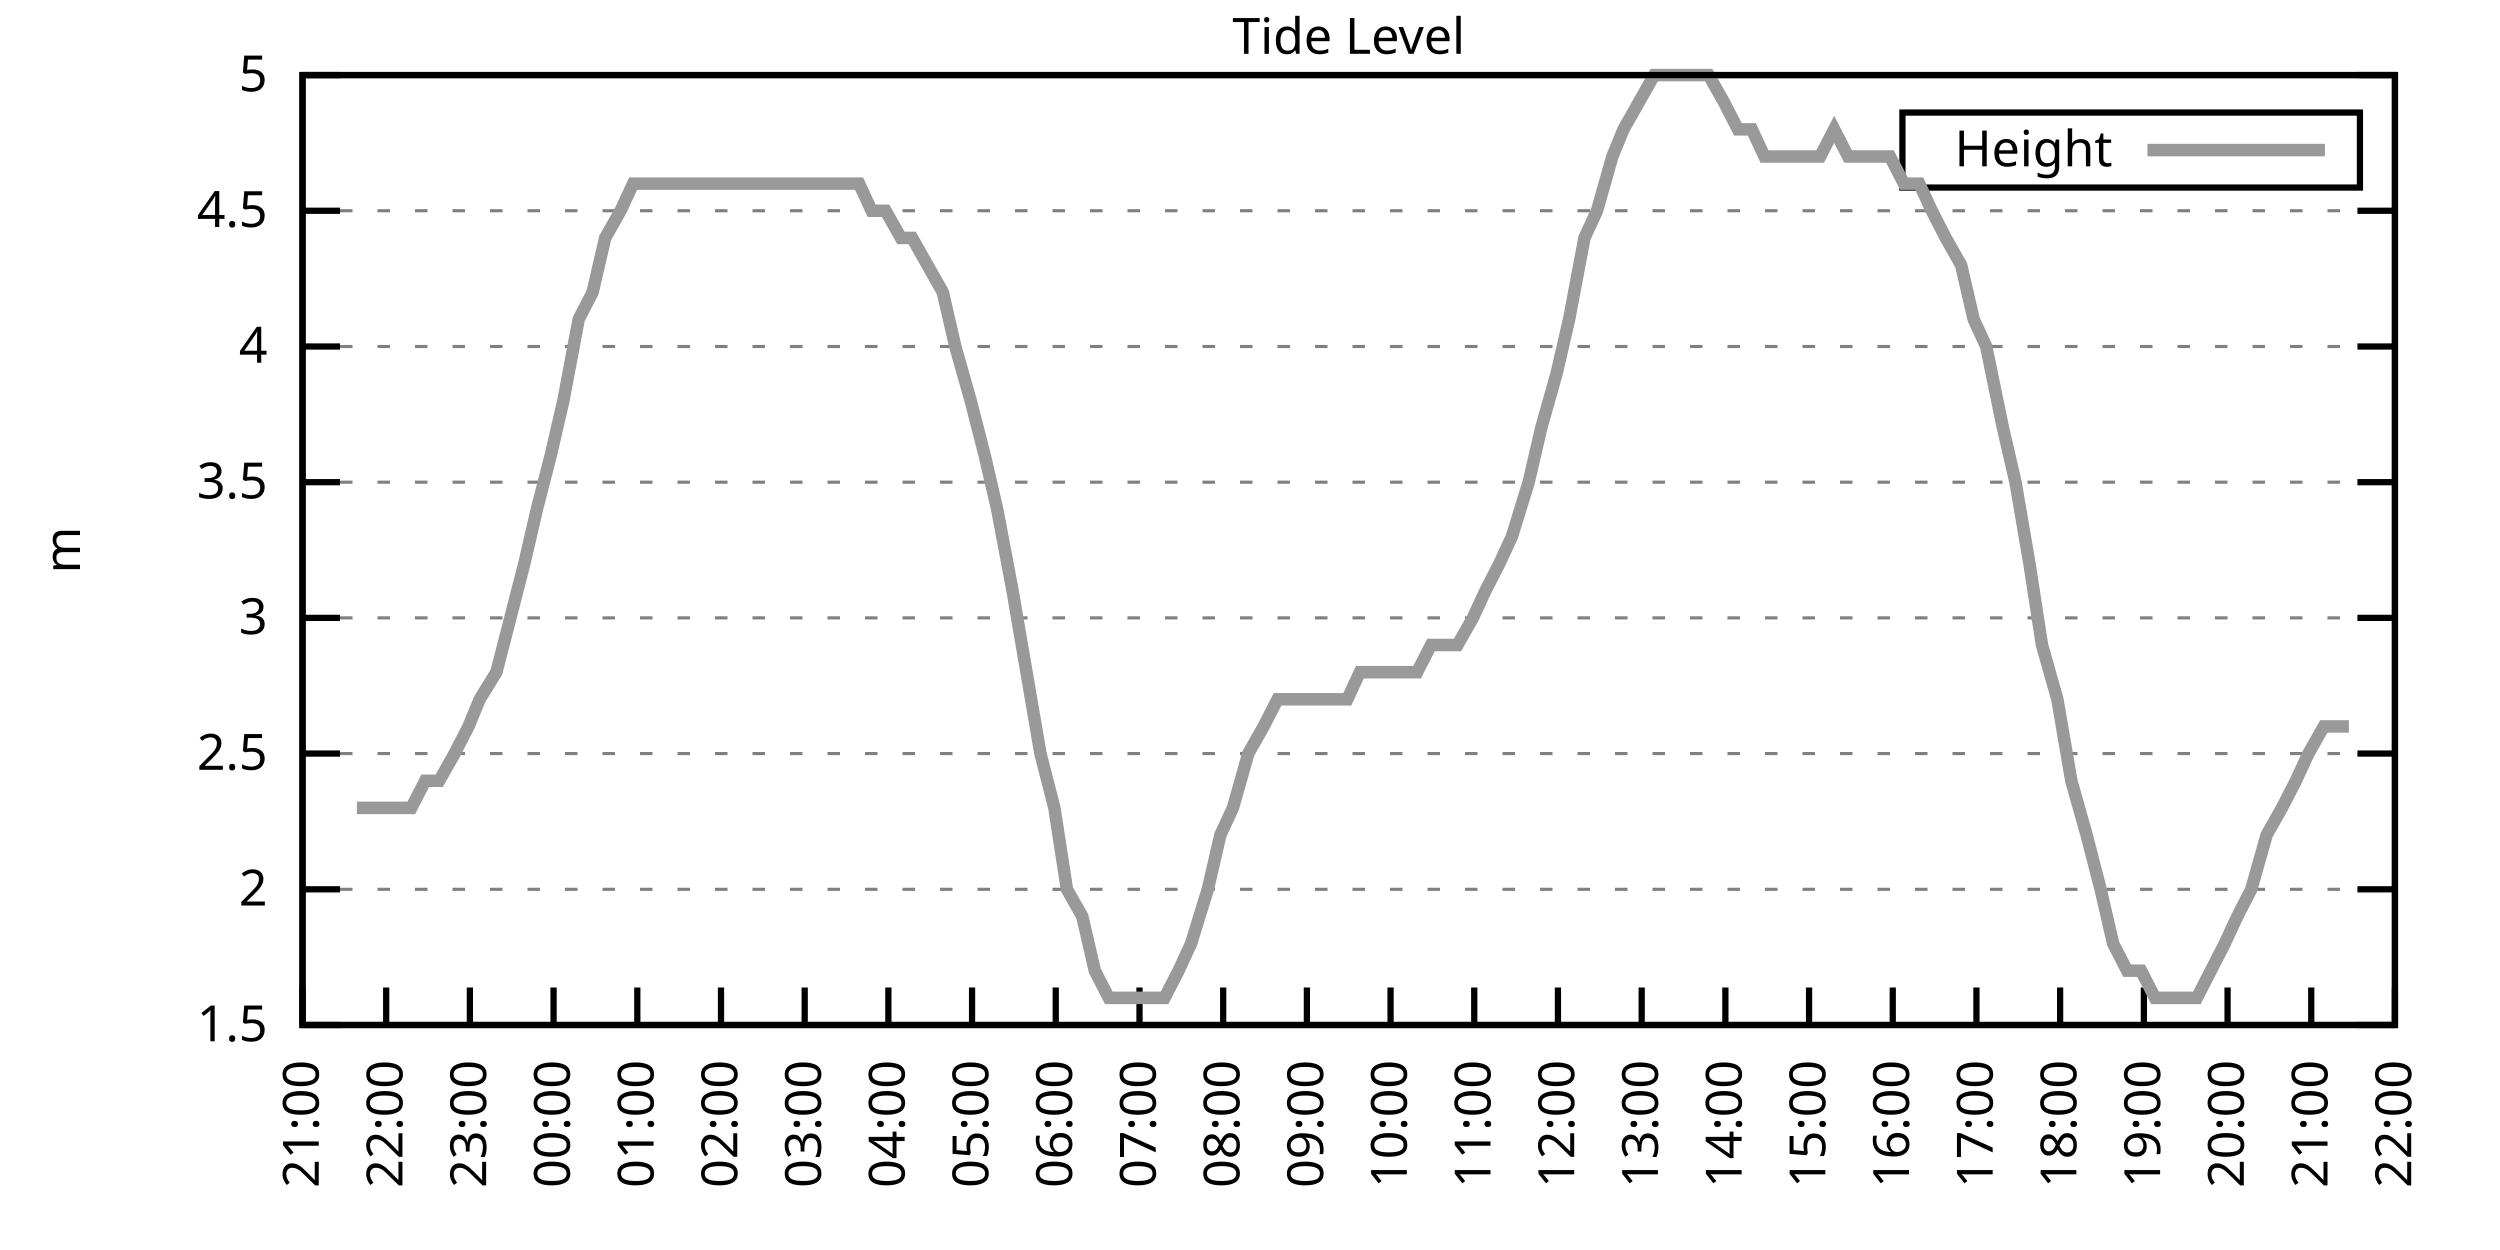
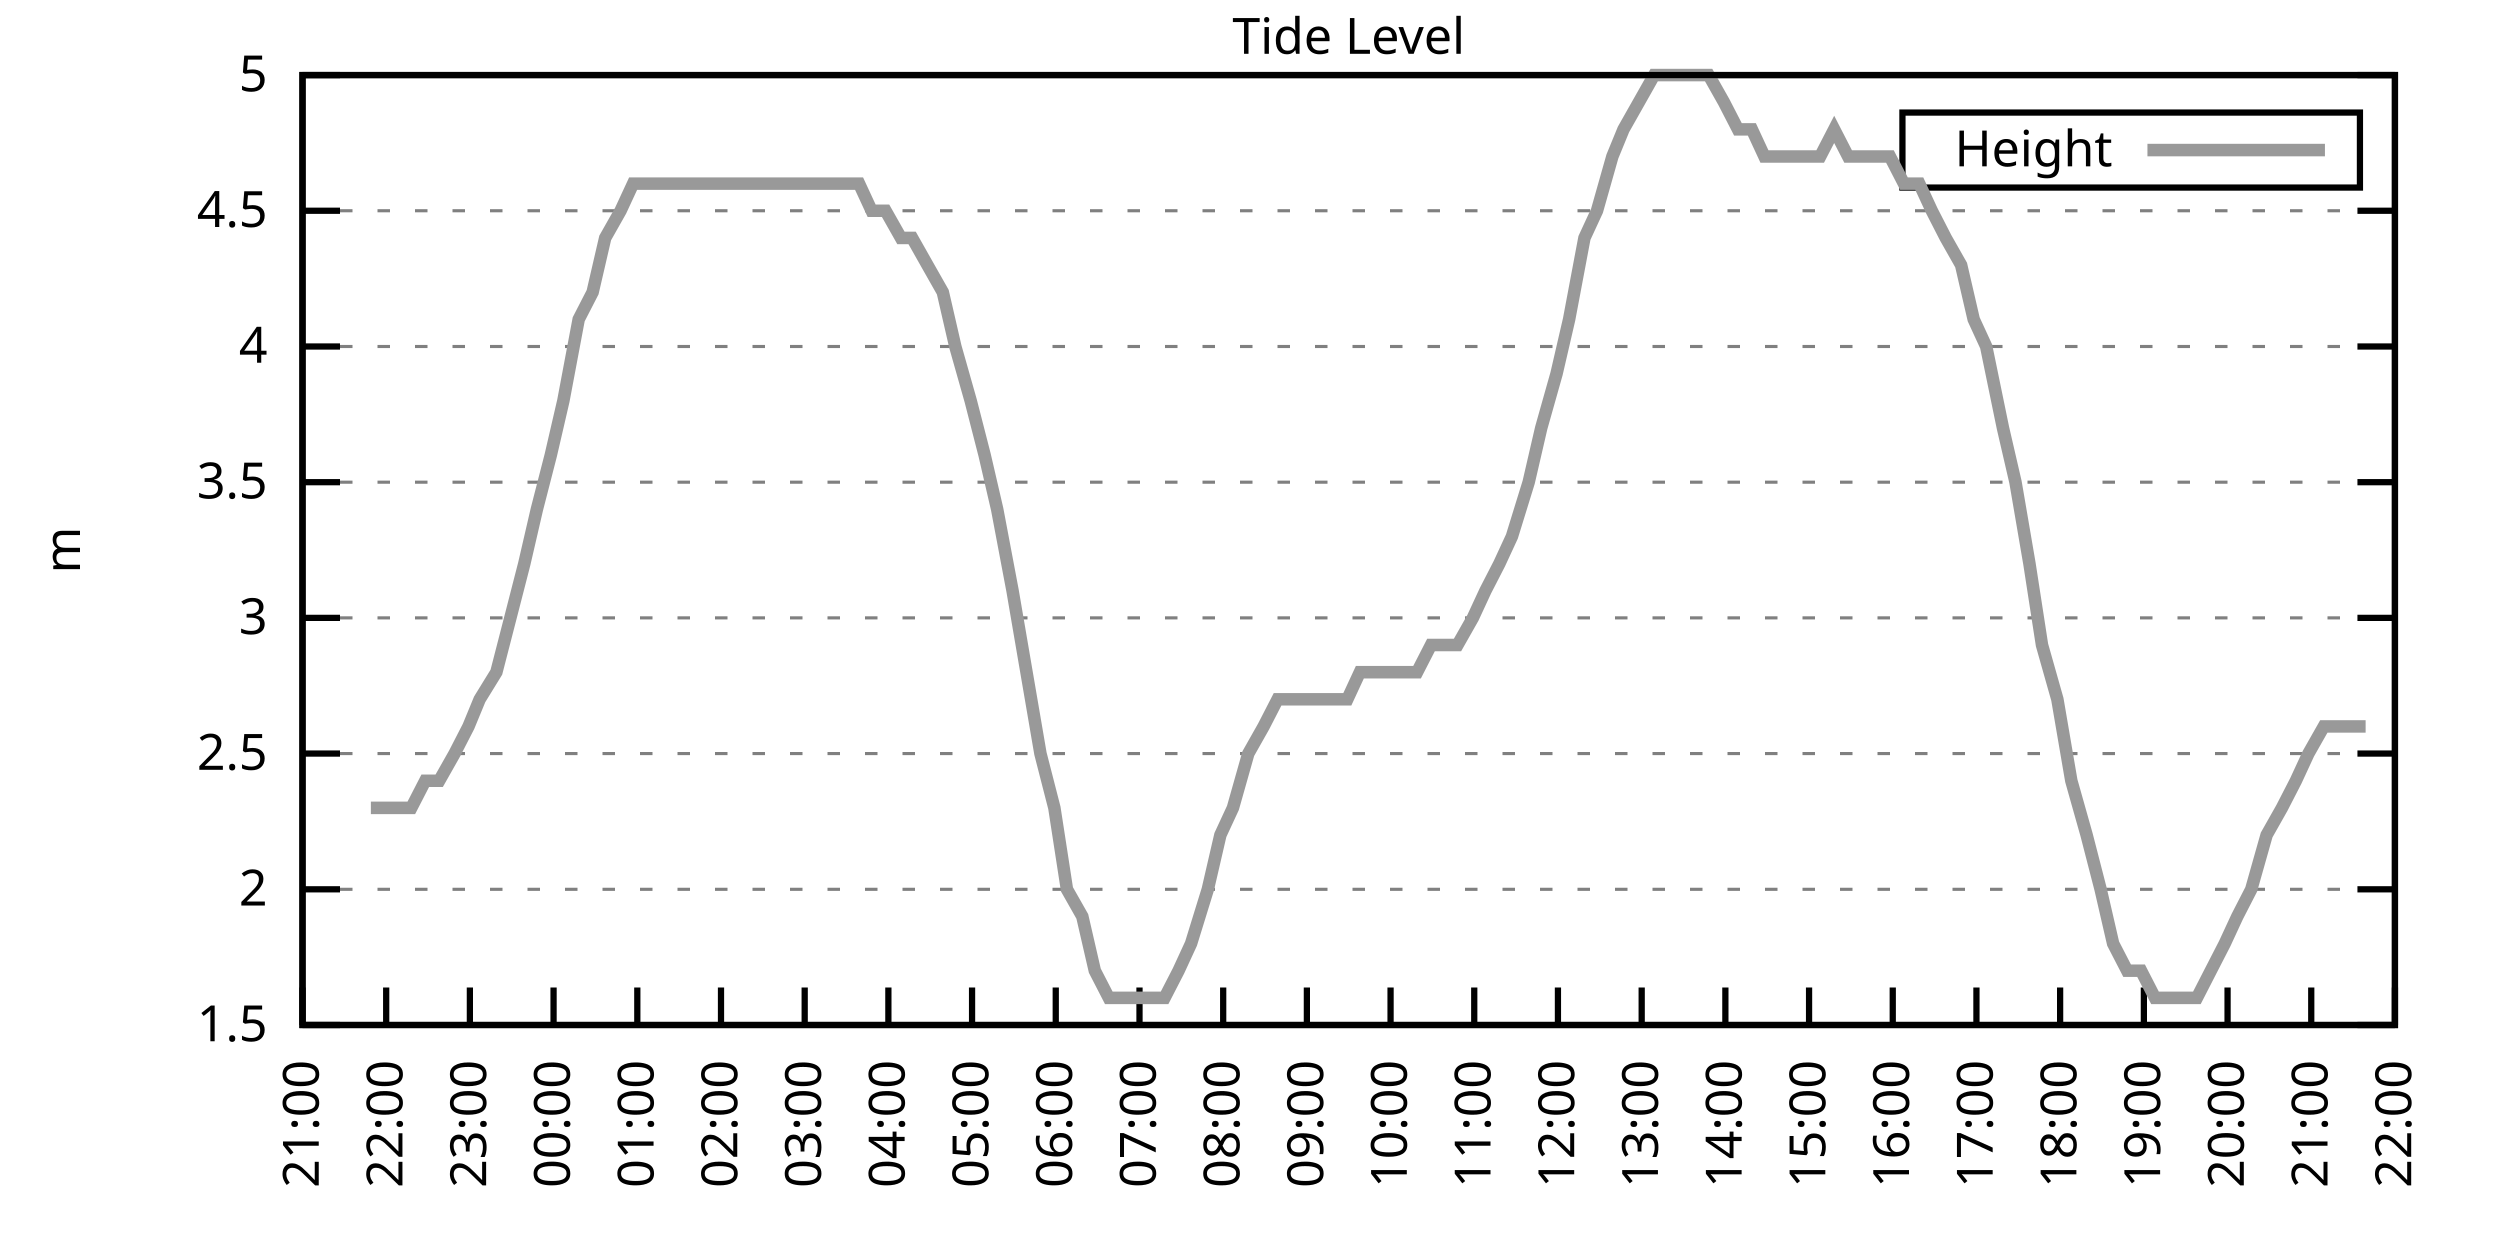
<svg xmlns="http://www.w3.org/2000/svg" xmlns:xlink="http://www.w3.org/1999/xlink" width="400" height="200" viewBox="0 0 400 200">
  <g id="gnuplot_canvas">
    <rect x="0" y="0" width="400" height="200" fill="none" />
    <defs>
      <circle id="gpDot" r="0.5" stroke-width="0.5" stroke="currentColor" />
      <path id="gpPt0" stroke-width="0.333" stroke="currentColor" d="M-1,0 h2 M0,-1 v2" />
      <path id="gpPt1" stroke-width="0.333" stroke="currentColor" d="M-1,-1 L1,1 M1,-1 L-1,1" />
      <path id="gpPt2" stroke-width="0.333" stroke="currentColor" d="M-1,0 L1,0 M0,-1 L0,1 M-1,-1 L1,1 M-1,1 L1,-1" />
      <rect id="gpPt3" stroke-width="0.333" stroke="currentColor" x="-1" y="-1" width="2" height="2" />
      <rect id="gpPt4" stroke-width="0.333" stroke="currentColor" fill="currentColor" x="-1" y="-1" width="2" height="2" />
      <circle id="gpPt5" stroke-width="0.333" stroke="currentColor" cx="0" cy="0" r="1" />
      <use xlink:href="#gpPt5" id="gpPt6" fill="currentColor" stroke="none" />
      <path id="gpPt7" stroke-width="0.333" stroke="currentColor" d="M0,-1.33 L-1.33,0.67 L1.33,0.67 z" />
      <use xlink:href="#gpPt7" id="gpPt8" fill="currentColor" stroke="none" />
      <use xlink:href="#gpPt7" id="gpPt9" stroke="currentColor" transform="rotate(180)" />
      <use xlink:href="#gpPt9" id="gpPt10" fill="currentColor" stroke="none" />
      <use xlink:href="#gpPt3" id="gpPt11" stroke="currentColor" transform="rotate(45)" />
      <use xlink:href="#gpPt11" id="gpPt12" fill="currentColor" stroke="none" />
      <path id="gpPt13" stroke-width="0.333" stroke="currentColor" d="M0,1.330 L1.265,0.411 L0.782,-1.067 L-0.782,-1.076 L-1.265,0.411 z" />
      <use xlink:href="#gpPt13" id="gpPt14" fill="currentColor" stroke="none" />
      <filter id="textbox" filterUnits="objectBoundingBox" x="0" y="0" height="1" width="1">
        <feFlood flood-color="white" flood-opacity="1" result="bgnd" />
        <feComposite in="SourceGraphic" in2="bgnd" operator="atop" />
      </filter>
      <filter id="greybox" filterUnits="objectBoundingBox" x="0" y="0" height="1" width="1">
        <feFlood flood-color="lightgrey" flood-opacity="1" result="grey" />
        <feComposite in="SourceGraphic" in2="grey" operator="atop" />
      </filter>
    </defs>
    <g fill="none" color="white" stroke="currentColor" stroke-width="1.00" stroke-linecap="butt" stroke-linejoin="miter">
</g>
    <g fill="none" color="black" stroke="currentColor" stroke-width="1.00" stroke-linecap="butt" stroke-linejoin="miter">
      <g stroke="none" shape-rendering="crispEdges">
        <polygon fill="rgb(255, 255, 255)" points="48.40,164.00 383.18,164.00 383.18,12.02 48.40,12.02 " />
      </g>
    </g>
    <g fill="none" color="black" stroke="currentColor" stroke-width="1.00" stroke-linecap="butt" stroke-linejoin="miter">
</g>
    <g fill="none" color="black" stroke="black" stroke-width="0.50" stroke-linecap="butt" stroke-linejoin="miter">
</g>
    <g fill="none" color="gray" stroke="currentColor" stroke-width="0.50" stroke-linecap="butt" stroke-linejoin="miter">
      <path stroke="gray" stroke-dasharray="2,4" class="gridline" d="M48.40,164.00 L383.19,164.00  " />
    </g>
    <g fill="none" color="gray" stroke="gray" stroke-width="1.00" stroke-linecap="butt" stroke-linejoin="miter">
</g>
    <g fill="none" color="black" stroke="currentColor" stroke-width="1.00" stroke-linecap="butt" stroke-linejoin="miter">
      <path stroke="black" d="M48.40,164.00 L54.40,164.00 M383.19,164.00 L377.19,164.00  " />
      <g transform="translate(42.80,166.60)" stroke="none" fill="black" font-family="Sans" font-size="8.00" text-anchor="end">
        <text>
          <tspan font-family="Sans"> 1.5</tspan>
        </text>
      </g>
    </g>
    <g fill="none" color="black" stroke="currentColor" stroke-width="1.00" stroke-linecap="butt" stroke-linejoin="miter">
</g>
    <g fill="none" color="black" stroke="black" stroke-width="0.50" stroke-linecap="butt" stroke-linejoin="miter">
</g>
    <g fill="none" color="gray" stroke="currentColor" stroke-width="0.50" stroke-linecap="butt" stroke-linejoin="miter">
      <path stroke="gray" stroke-dasharray="2,4" class="gridline" d="M48.40,142.29 L383.19,142.29  " />
    </g>
    <g fill="none" color="gray" stroke="gray" stroke-width="1.00" stroke-linecap="butt" stroke-linejoin="miter">
</g>
    <g fill="none" color="black" stroke="currentColor" stroke-width="1.00" stroke-linecap="butt" stroke-linejoin="miter">
      <path stroke="black" d="M48.40,142.29 L54.40,142.29 M383.19,142.29 L377.19,142.29  " />
      <g transform="translate(42.80,144.89)" stroke="none" fill="black" font-family="Sans" font-size="8.00" text-anchor="end">
        <text>
          <tspan font-family="Sans"> 2</tspan>
        </text>
      </g>
    </g>
    <g fill="none" color="black" stroke="currentColor" stroke-width="1.00" stroke-linecap="butt" stroke-linejoin="miter">
</g>
    <g fill="none" color="black" stroke="black" stroke-width="0.50" stroke-linecap="butt" stroke-linejoin="miter">
</g>
    <g fill="none" color="gray" stroke="currentColor" stroke-width="0.50" stroke-linecap="butt" stroke-linejoin="miter">
      <path stroke="gray" stroke-dasharray="2,4" class="gridline" d="M48.40,120.57 L383.19,120.57  " />
    </g>
    <g fill="none" color="gray" stroke="gray" stroke-width="1.00" stroke-linecap="butt" stroke-linejoin="miter">
</g>
    <g fill="none" color="black" stroke="currentColor" stroke-width="1.00" stroke-linecap="butt" stroke-linejoin="miter">
      <path stroke="black" d="M48.40,120.57 L54.40,120.57 M383.19,120.57 L377.19,120.57  " />
      <g transform="translate(42.80,123.17)" stroke="none" fill="black" font-family="Sans" font-size="8.00" text-anchor="end">
        <text>
          <tspan font-family="Sans"> 2.5</tspan>
        </text>
      </g>
    </g>
    <g fill="none" color="black" stroke="currentColor" stroke-width="1.00" stroke-linecap="butt" stroke-linejoin="miter">
</g>
    <g fill="none" color="black" stroke="black" stroke-width="0.50" stroke-linecap="butt" stroke-linejoin="miter">
</g>
    <g fill="none" color="gray" stroke="currentColor" stroke-width="0.50" stroke-linecap="butt" stroke-linejoin="miter">
      <path stroke="gray" stroke-dasharray="2,4" class="gridline" d="M48.40,98.86 L383.19,98.86  " />
    </g>
    <g fill="none" color="gray" stroke="gray" stroke-width="1.00" stroke-linecap="butt" stroke-linejoin="miter">
</g>
    <g fill="none" color="black" stroke="currentColor" stroke-width="1.00" stroke-linecap="butt" stroke-linejoin="miter">
      <path stroke="black" d="M48.40,98.86 L54.40,98.86 M383.19,98.86 L377.19,98.86  " />
      <g transform="translate(42.80,101.46)" stroke="none" fill="black" font-family="Sans" font-size="8.00" text-anchor="end">
        <text>
          <tspan font-family="Sans"> 3</tspan>
        </text>
      </g>
    </g>
    <g fill="none" color="black" stroke="currentColor" stroke-width="1.00" stroke-linecap="butt" stroke-linejoin="miter">
</g>
    <g fill="none" color="black" stroke="black" stroke-width="0.50" stroke-linecap="butt" stroke-linejoin="miter">
</g>
    <g fill="none" color="gray" stroke="currentColor" stroke-width="0.50" stroke-linecap="butt" stroke-linejoin="miter">
      <path stroke="gray" stroke-dasharray="2,4" class="gridline" d="M48.40,77.15 L383.19,77.15  " />
    </g>
    <g fill="none" color="gray" stroke="gray" stroke-width="1.00" stroke-linecap="butt" stroke-linejoin="miter">
</g>
    <g fill="none" color="black" stroke="currentColor" stroke-width="1.00" stroke-linecap="butt" stroke-linejoin="miter">
      <path stroke="black" d="M48.40,77.15 L54.40,77.15 M383.19,77.15 L377.19,77.15  " />
      <g transform="translate(42.80,79.75)" stroke="none" fill="black" font-family="Sans" font-size="8.00" text-anchor="end">
        <text>
          <tspan font-family="Sans"> 3.5</tspan>
        </text>
      </g>
    </g>
    <g fill="none" color="black" stroke="currentColor" stroke-width="1.00" stroke-linecap="butt" stroke-linejoin="miter">
</g>
    <g fill="none" color="black" stroke="black" stroke-width="0.50" stroke-linecap="butt" stroke-linejoin="miter">
</g>
    <g fill="none" color="gray" stroke="currentColor" stroke-width="0.50" stroke-linecap="butt" stroke-linejoin="miter">
      <path stroke="gray" stroke-dasharray="2,4" class="gridline" d="M48.40,55.44 L383.19,55.44  " />
    </g>
    <g fill="none" color="gray" stroke="gray" stroke-width="1.00" stroke-linecap="butt" stroke-linejoin="miter">
</g>
    <g fill="none" color="black" stroke="currentColor" stroke-width="1.00" stroke-linecap="butt" stroke-linejoin="miter">
      <path stroke="black" d="M48.40,55.44 L54.40,55.44 M383.19,55.44 L377.19,55.44  " />
      <g transform="translate(42.80,58.04)" stroke="none" fill="black" font-family="Sans" font-size="8.00" text-anchor="end">
        <text>
          <tspan font-family="Sans"> 4</tspan>
        </text>
      </g>
    </g>
    <g fill="none" color="black" stroke="currentColor" stroke-width="1.00" stroke-linecap="butt" stroke-linejoin="miter">
</g>
    <g fill="none" color="black" stroke="black" stroke-width="0.50" stroke-linecap="butt" stroke-linejoin="miter">
</g>
    <g fill="none" color="gray" stroke="currentColor" stroke-width="0.50" stroke-linecap="butt" stroke-linejoin="miter">
      <path stroke="gray" stroke-dasharray="2,4" class="gridline" d="M48.40,33.72 L383.19,33.72  " />
    </g>
    <g fill="none" color="gray" stroke="gray" stroke-width="1.00" stroke-linecap="butt" stroke-linejoin="miter">
</g>
    <g fill="none" color="black" stroke="currentColor" stroke-width="1.00" stroke-linecap="butt" stroke-linejoin="miter">
      <path stroke="black" d="M48.40,33.72 L54.40,33.72 M383.19,33.72 L377.19,33.72  " />
      <g transform="translate(42.80,36.32)" stroke="none" fill="black" font-family="Sans" font-size="8.00" text-anchor="end">
        <text>
          <tspan font-family="Sans"> 4.5</tspan>
        </text>
      </g>
    </g>
    <g fill="none" color="black" stroke="currentColor" stroke-width="1.00" stroke-linecap="butt" stroke-linejoin="miter">
</g>
    <g fill="none" color="black" stroke="black" stroke-width="0.50" stroke-linecap="butt" stroke-linejoin="miter">
</g>
    <g fill="none" color="gray" stroke="currentColor" stroke-width="0.50" stroke-linecap="butt" stroke-linejoin="miter">
      <path stroke="gray" stroke-dasharray="2,4" class="gridline" d="M48.40,12.01 L383.19,12.01  " />
    </g>
    <g fill="none" color="gray" stroke="gray" stroke-width="1.00" stroke-linecap="butt" stroke-linejoin="miter">
</g>
    <g fill="none" color="black" stroke="currentColor" stroke-width="1.00" stroke-linecap="butt" stroke-linejoin="miter">
      <path stroke="black" d="M48.40,12.01 L54.40,12.01 M383.19,12.01 L377.19,12.01  " />
      <g transform="translate(42.80,14.61)" stroke="none" fill="black" font-family="Sans" font-size="8.00" text-anchor="end">
        <text>
          <tspan font-family="Sans"> 5</tspan>
        </text>
      </g>
    </g>
    <g fill="none" color="black" stroke="currentColor" stroke-width="1.00" stroke-linecap="butt" stroke-linejoin="miter">
      <path stroke="black" d="M48.40,164.00 L48.40,158.00  " />
      <g transform="translate(51.00,169.60) rotate(270.00)" stroke="none" fill="black" font-family="Sans" font-size="8.00" text-anchor="end">
        <text>
          <tspan font-family="Sans">21:00</tspan>
        </text>
      </g>
    </g>
    <g fill="none" color="black" stroke="currentColor" stroke-width="1.00" stroke-linecap="butt" stroke-linejoin="miter">
      <path stroke="black" d="M61.79,164.00 L61.79,158.00  " />
      <g transform="translate(64.39,169.60) rotate(270.00)" stroke="none" fill="black" font-family="Sans" font-size="8.00" text-anchor="end">
        <text>
          <tspan font-family="Sans">22:00</tspan>
        </text>
      </g>
    </g>
    <g fill="none" color="black" stroke="currentColor" stroke-width="1.00" stroke-linecap="butt" stroke-linejoin="miter">
      <path stroke="black" d="M75.18,164.00 L75.18,158.00  " />
      <g transform="translate(77.78,169.60) rotate(270.00)" stroke="none" fill="black" font-family="Sans" font-size="8.00" text-anchor="end">
        <text>
          <tspan font-family="Sans">23:00</tspan>
        </text>
      </g>
    </g>
    <g fill="none" color="black" stroke="currentColor" stroke-width="1.00" stroke-linecap="butt" stroke-linejoin="miter">
      <path stroke="black" d="M88.57,164.00 L88.57,158.00  " />
      <g transform="translate(91.17,169.60) rotate(270.00)" stroke="none" fill="black" font-family="Sans" font-size="8.00" text-anchor="end">
        <text>
          <tspan font-family="Sans">00:00</tspan>
        </text>
      </g>
    </g>
    <g fill="none" color="black" stroke="currentColor" stroke-width="1.00" stroke-linecap="butt" stroke-linejoin="miter">
      <path stroke="black" d="M101.97,164.00 L101.97,158.00  " />
      <g transform="translate(104.57,169.60) rotate(270.00)" stroke="none" fill="black" font-family="Sans" font-size="8.00" text-anchor="end">
        <text>
          <tspan font-family="Sans">01:00</tspan>
        </text>
      </g>
    </g>
    <g fill="none" color="black" stroke="currentColor" stroke-width="1.00" stroke-linecap="butt" stroke-linejoin="miter">
      <path stroke="black" d="M115.36,164.00 L115.36,158.00  " />
      <g transform="translate(117.96,169.60) rotate(270.00)" stroke="none" fill="black" font-family="Sans" font-size="8.00" text-anchor="end">
        <text>
          <tspan font-family="Sans">02:00</tspan>
        </text>
      </g>
    </g>
    <g fill="none" color="black" stroke="currentColor" stroke-width="1.00" stroke-linecap="butt" stroke-linejoin="miter">
      <path stroke="black" d="M128.75,164.00 L128.75,158.00  " />
      <g transform="translate(131.35,169.60) rotate(270.00)" stroke="none" fill="black" font-family="Sans" font-size="8.00" text-anchor="end">
        <text>
          <tspan font-family="Sans">03:00</tspan>
        </text>
      </g>
    </g>
    <g fill="none" color="black" stroke="currentColor" stroke-width="1.00" stroke-linecap="butt" stroke-linejoin="miter">
      <path stroke="black" d="M142.14,164.00 L142.14,158.00  " />
      <g transform="translate(144.74,169.60) rotate(270.00)" stroke="none" fill="black" font-family="Sans" font-size="8.00" text-anchor="end">
        <text>
          <tspan font-family="Sans">04:00</tspan>
        </text>
      </g>
    </g>
    <g fill="none" color="black" stroke="currentColor" stroke-width="1.00" stroke-linecap="butt" stroke-linejoin="miter">
      <path stroke="black" d="M155.53,164.00 L155.53,158.00  " />
      <g transform="translate(158.13,169.60) rotate(270.00)" stroke="none" fill="black" font-family="Sans" font-size="8.00" text-anchor="end">
        <text>
          <tspan font-family="Sans">05:00</tspan>
        </text>
      </g>
    </g>
    <g fill="none" color="black" stroke="currentColor" stroke-width="1.00" stroke-linecap="butt" stroke-linejoin="miter">
      <path stroke="black" d="M168.92,164.00 L168.92,158.00  " />
      <g transform="translate(171.52,169.60) rotate(270.00)" stroke="none" fill="black" font-family="Sans" font-size="8.00" text-anchor="end">
        <text>
          <tspan font-family="Sans">06:00</tspan>
        </text>
      </g>
    </g>
    <g fill="none" color="black" stroke="currentColor" stroke-width="1.00" stroke-linecap="butt" stroke-linejoin="miter">
      <path stroke="black" d="M182.32,164.00 L182.32,158.00  " />
      <g transform="translate(184.92,169.60) rotate(270.00)" stroke="none" fill="black" font-family="Sans" font-size="8.00" text-anchor="end">
        <text>
          <tspan font-family="Sans">07:00</tspan>
        </text>
      </g>
    </g>
    <g fill="none" color="black" stroke="currentColor" stroke-width="1.00" stroke-linecap="butt" stroke-linejoin="miter">
      <path stroke="black" d="M195.71,164.00 L195.71,158.00  " />
      <g transform="translate(198.31,169.60) rotate(270.00)" stroke="none" fill="black" font-family="Sans" font-size="8.00" text-anchor="end">
        <text>
          <tspan font-family="Sans">08:00</tspan>
        </text>
      </g>
    </g>
    <g fill="none" color="black" stroke="currentColor" stroke-width="1.00" stroke-linecap="butt" stroke-linejoin="miter">
      <path stroke="black" d="M209.10,164.00 L209.10,158.00  " />
      <g transform="translate(211.70,169.60) rotate(270.00)" stroke="none" fill="black" font-family="Sans" font-size="8.00" text-anchor="end">
        <text>
          <tspan font-family="Sans">09:00</tspan>
        </text>
      </g>
    </g>
    <g fill="none" color="black" stroke="currentColor" stroke-width="1.00" stroke-linecap="butt" stroke-linejoin="miter">
      <path stroke="black" d="M222.49,164.00 L222.49,158.00  " />
      <g transform="translate(225.09,169.60) rotate(270.00)" stroke="none" fill="black" font-family="Sans" font-size="8.00" text-anchor="end">
        <text>
          <tspan font-family="Sans">10:00</tspan>
        </text>
      </g>
    </g>
    <g fill="none" color="black" stroke="currentColor" stroke-width="1.00" stroke-linecap="butt" stroke-linejoin="miter">
      <path stroke="black" d="M235.88,164.00 L235.88,158.00  " />
      <g transform="translate(238.48,169.60) rotate(270.00)" stroke="none" fill="black" font-family="Sans" font-size="8.00" text-anchor="end">
        <text>
          <tspan font-family="Sans">11:00</tspan>
        </text>
      </g>
    </g>
    <g fill="none" color="black" stroke="currentColor" stroke-width="1.00" stroke-linecap="butt" stroke-linejoin="miter">
      <path stroke="black" d="M249.27,164.00 L249.27,158.00  " />
      <g transform="translate(251.87,169.60) rotate(270.00)" stroke="none" fill="black" font-family="Sans" font-size="8.00" text-anchor="end">
        <text>
          <tspan font-family="Sans">12:00</tspan>
        </text>
      </g>
    </g>
    <g fill="none" color="black" stroke="currentColor" stroke-width="1.00" stroke-linecap="butt" stroke-linejoin="miter">
      <path stroke="black" d="M262.67,164.00 L262.67,158.00  " />
      <g transform="translate(265.27,169.60) rotate(270.00)" stroke="none" fill="black" font-family="Sans" font-size="8.00" text-anchor="end">
        <text>
          <tspan font-family="Sans">13:00</tspan>
        </text>
      </g>
    </g>
    <g fill="none" color="black" stroke="currentColor" stroke-width="1.00" stroke-linecap="butt" stroke-linejoin="miter">
      <path stroke="black" d="M276.06,164.00 L276.06,158.00  " />
      <g transform="translate(278.66,169.60) rotate(270.00)" stroke="none" fill="black" font-family="Sans" font-size="8.00" text-anchor="end">
        <text>
          <tspan font-family="Sans">14:00</tspan>
        </text>
      </g>
    </g>
    <g fill="none" color="black" stroke="currentColor" stroke-width="1.00" stroke-linecap="butt" stroke-linejoin="miter">
      <path stroke="black" d="M289.45,164.00 L289.45,158.00  " />
      <g transform="translate(292.05,169.60) rotate(270.00)" stroke="none" fill="black" font-family="Sans" font-size="8.00" text-anchor="end">
        <text>
          <tspan font-family="Sans">15:00</tspan>
        </text>
      </g>
    </g>
    <g fill="none" color="black" stroke="currentColor" stroke-width="1.00" stroke-linecap="butt" stroke-linejoin="miter">
      <path stroke="black" d="M302.84,164.00 L302.84,158.00  " />
      <g transform="translate(305.44,169.60) rotate(270.00)" stroke="none" fill="black" font-family="Sans" font-size="8.00" text-anchor="end">
        <text>
          <tspan font-family="Sans">16:00</tspan>
        </text>
      </g>
    </g>
    <g fill="none" color="black" stroke="currentColor" stroke-width="1.00" stroke-linecap="butt" stroke-linejoin="miter">
      <path stroke="black" d="M316.23,164.00 L316.23,158.00  " />
      <g transform="translate(318.83,169.60) rotate(270.00)" stroke="none" fill="black" font-family="Sans" font-size="8.00" text-anchor="end">
        <text>
          <tspan font-family="Sans">17:00</tspan>
        </text>
      </g>
    </g>
    <g fill="none" color="black" stroke="currentColor" stroke-width="1.00" stroke-linecap="butt" stroke-linejoin="miter">
      <path stroke="black" d="M329.62,164.00 L329.62,158.00  " />
      <g transform="translate(332.22,169.60) rotate(270.00)" stroke="none" fill="black" font-family="Sans" font-size="8.00" text-anchor="end">
        <text>
          <tspan font-family="Sans">18:00</tspan>
        </text>
      </g>
    </g>
    <g fill="none" color="black" stroke="currentColor" stroke-width="1.00" stroke-linecap="butt" stroke-linejoin="miter">
      <path stroke="black" d="M343.02,164.00 L343.02,158.00  " />
      <g transform="translate(345.62,169.60) rotate(270.00)" stroke="none" fill="black" font-family="Sans" font-size="8.00" text-anchor="end">
        <text>
          <tspan font-family="Sans">19:00</tspan>
        </text>
      </g>
    </g>
    <g fill="none" color="black" stroke="currentColor" stroke-width="1.00" stroke-linecap="butt" stroke-linejoin="miter">
      <path stroke="black" d="M356.41,164.00 L356.41,158.00  " />
      <g transform="translate(359.01,169.60) rotate(270.00)" stroke="none" fill="black" font-family="Sans" font-size="8.00" text-anchor="end">
        <text>
          <tspan font-family="Sans">20:00</tspan>
        </text>
      </g>
    </g>
    <g fill="none" color="black" stroke="currentColor" stroke-width="1.00" stroke-linecap="butt" stroke-linejoin="miter">
      <path stroke="black" d="M369.80,164.00 L369.80,158.00  " />
      <g transform="translate(372.40,169.60) rotate(270.00)" stroke="none" fill="black" font-family="Sans" font-size="8.00" text-anchor="end">
        <text>
          <tspan font-family="Sans">21:00</tspan>
        </text>
      </g>
    </g>
    <g fill="none" color="black" stroke="currentColor" stroke-width="1.00" stroke-linecap="butt" stroke-linejoin="miter">
      <path stroke="black" d="M383.19,164.00 L383.19,158.00  " />
      <g transform="translate(385.79,169.60) rotate(270.00)" stroke="none" fill="black" font-family="Sans" font-size="8.00" text-anchor="end">
        <text>
          <tspan font-family="Sans">22:00</tspan>
        </text>
      </g>
    </g>
    <g fill="none" color="black" stroke="currentColor" stroke-width="1.00" stroke-linecap="butt" stroke-linejoin="miter">
</g>
    <g fill="none" color="black" stroke="currentColor" stroke-width="1.00" stroke-linecap="butt" stroke-linejoin="miter">
      <path stroke="black" d="M48.40,12.01 L48.40,164.00 L383.19,164.00 L383.19,12.01 L48.40,12.01 Z  " />
    </g>
    <g fill="none" color="black" stroke="currentColor" stroke-width="1.00" stroke-linecap="butt" stroke-linejoin="miter">
</g>
    <g fill="none" color="black" stroke="currentColor" stroke-width="1.00" stroke-linecap="butt" stroke-linejoin="miter">
      <path stroke="black" d="M304.39,30.01 L304.39,18.01 L377.59,18.01 L377.59,30.01 L304.39,30.01 Z  " />
    </g>
    <g id="Tide_level_plot_1">
      <g fill="none" color="white" stroke="black" stroke-width="2.00" stroke-linecap="butt" stroke-linejoin="miter">
</g>
      <g fill="none" color="black" stroke="currentColor" stroke-width="2.00" stroke-linecap="butt" stroke-linejoin="miter">
        <g transform="translate(337.99,26.61)" stroke="none" fill="black" font-family="Sans" font-size="8.00" text-anchor="end">
          <text>
            <tspan font-family="Sans">Height</tspan>
          </text>
        </g>
      </g>
      <g fill="none" color="black" stroke="currentColor" stroke-width="2.00" stroke-linecap="butt" stroke-linejoin="miter">
-         <path stroke="rgb(153, 153, 153)" d="M343.59,24.01 L371.99,24.01 M57.10,129.26 L59.34,129.26 L61.57,129.26 L63.58,129.26 L65.81,129.26 L68.04,124.92   L70.27,124.92 L72.73,120.57 L74.96,116.23 L76.75,111.89 L79.42,107.55 L81.66,98.86 L83.89,90.18 L85.90,81.49   L88.13,72.81 L90.14,64.12 L92.59,51.09 L94.82,46.75 L96.83,38.07 L99.29,33.72 L101.30,29.38 L103.53,29.38   L105.54,29.38 L107.55,29.38 L110.45,29.38 L112.90,29.38 L114.47,29.38 L117.37,29.38 L119.38,29.38 L121.38,29.38   L124.06,29.38 L126.29,29.38 L128.30,29.38 L130.09,29.38 L132.99,29.38 L134.78,29.38 L137.45,29.38 L139.46,33.72   L141.69,33.72 L144.15,38.07 L145.94,38.07 L148.39,42.41 L150.85,46.75 L152.85,55.44 L155.31,64.12 L157.54,72.81   L159.55,81.49 L162.01,94.52 L164.24,107.55 L166.47,120.57 L168.70,129.26 L170.71,142.29 L173.17,146.63 L175.17,155.31   L177.41,159.66 L179.86,159.66 L181.87,159.66 L184.32,159.66 L186.33,159.66 L188.57,155.31 L190.57,150.97 L193.25,142.29   L195.26,133.60 L197.27,129.26 L199.73,120.57 L202.18,116.23 L204.41,111.89 L206.42,111.89 L208.65,111.89 L211.11,111.89   L213.12,111.89 L215.57,111.89 L217.58,107.55 L219.81,107.55 L221.82,107.55 L224.28,107.55 L226.73,107.55 L228.96,103.20   L230.97,103.20 L233.20,103.20 L235.66,98.86 L237.67,94.52 L239.90,90.18 L241.91,85.83 L244.59,77.15 L246.60,68.46   L249.05,59.78 L251.06,51.09 L253.51,38.07 L255.52,33.72 L257.98,25.04 L259.76,20.70 L262.22,16.35 L264.67,12.01   L266.91,12.01 L268.69,12.01 L271.37,12.01 L273.38,12.01 L275.83,16.35 L278.07,20.70 L280.30,20.70 L282.31,25.04   L284.32,25.04 L286.99,25.04 L289.00,25.04 L291.23,25.04 L293.47,20.70 L295.70,25.04 L298.15,25.04 L300.39,25.04   L302.39,25.04 L304.63,29.38 L307.08,29.38 L309.09,33.72 L311.32,38.07 L313.78,42.41 L315.79,51.09 L317.79,55.44   L320.47,68.46 L322.48,77.15 L324.71,90.18 L326.72,103.20 L329.18,111.89 L331.41,124.92 L333.86,133.60 L336.10,142.29   L338.10,150.97 L340.34,155.31 L342.57,155.31 L344.80,159.66 L347.26,159.66 L349.49,159.66 L351.50,159.66 L353.73,155.31   L355.96,150.97 L357.97,146.63 L360.20,142.29 L362.66,133.60 L365.11,129.26 L367.34,124.92 L369.35,120.57 L371.81,116.23   L373.82,116.23 L375.82,116.23  " />
+         <path stroke="rgb(153, 153, 153)" d="M343.59,24.01 L371.99,24.01 M59.34,129.26 L61.57,129.26 L63.58,129.26 L65.81,129.26 L68.04,124.92 L70.27,124.92   L72.73,120.57 L74.96,116.23 L76.75,111.89 L79.42,107.55 L81.66,98.86 L83.89,90.18 L85.90,81.49 L88.13,72.81   L90.14,64.12 L92.59,51.09 L94.82,46.75 L96.83,38.07 L99.29,33.72 L101.30,29.38 L103.53,29.38 L105.54,29.38   L107.55,29.38 L110.45,29.38 L112.90,29.38 L114.47,29.38 L117.37,29.38 L119.38,29.38 L121.38,29.38 L124.06,29.38   L126.29,29.38 L128.30,29.38 L130.09,29.38 L132.99,29.38 L134.78,29.38 L137.45,29.38 L139.46,33.72 L141.69,33.72   L144.15,38.07 L145.94,38.07 L148.39,42.41 L150.85,46.75 L152.85,55.44 L155.31,64.12 L157.54,72.81 L159.55,81.49   L162.01,94.52 L164.24,107.55 L166.47,120.57 L168.70,129.26 L170.71,142.29 L173.17,146.63 L175.17,155.31 L177.41,159.66   L179.86,159.66 L181.87,159.66 L184.32,159.66 L186.33,159.66 L188.57,155.31 L190.57,150.97 L193.25,142.29 L195.26,133.60   L197.27,129.26 L199.73,120.57 L202.18,116.23 L204.41,111.89 L206.42,111.89 L208.65,111.89 L211.11,111.89 L213.12,111.89   L215.57,111.89 L217.58,107.55 L219.81,107.55 L221.82,107.55 L224.28,107.55 L226.73,107.55 L228.96,103.20 L230.97,103.20   L233.20,103.20 L235.66,98.86 L237.67,94.52 L239.90,90.18 L241.91,85.83 L244.59,77.15 L246.60,68.46 L249.05,59.78   L251.06,51.09 L253.51,38.07 L255.52,33.72 L257.98,25.04 L259.76,20.70 L262.22,16.35 L264.67,12.01 L266.91,12.01   L268.69,12.01 L271.37,12.01 L273.38,12.01 L275.83,16.35 L278.07,20.70 L280.30,20.70 L282.31,25.04 L284.32,25.04   L286.99,25.04 L289.00,25.04 L291.23,25.04 L293.47,20.70 L295.70,25.04 L298.15,25.04 L300.39,25.04 L302.39,25.04   L304.63,29.38 L307.08,29.38 L309.09,33.72 L311.32,38.07 L313.78,42.41 L315.79,51.09 L317.79,55.44 L320.47,68.46   L322.48,77.15 L324.71,90.18 L326.72,103.20 L329.18,111.89 L331.41,124.92 L333.86,133.60 L336.10,142.29 L338.10,150.97   L340.34,155.31 L342.57,155.31 L344.80,159.66 L347.26,159.66 L349.49,159.66 L351.50,159.66 L353.73,155.31 L355.96,150.97   L357.97,146.63 L360.20,142.29 L362.66,133.60 L365.11,129.26 L367.34,124.92 L369.35,120.57 L371.81,116.23 L373.82,116.23   L375.82,116.23 L378.50,116.23  " />
      </g>
    </g>
    <g fill="none" color="black" stroke="currentColor" stroke-width="2.00" stroke-linecap="butt" stroke-linejoin="miter">
</g>
    <g fill="none" color="black" stroke="black" stroke-width="1.00" stroke-linecap="butt" stroke-linejoin="miter">
</g>
    <g fill="none" color="black" stroke="currentColor" stroke-width="1.00" stroke-linecap="butt" stroke-linejoin="miter">
      <path stroke="black" d="M48.40,12.01 L48.40,164.00 L383.19,164.00 L383.19,12.01 L48.40,12.01 Z  " />
      <g transform="translate(12.80,88.01) rotate(270.00)" stroke="none" fill="black" font-family="Sans" font-size="8.00" text-anchor="middle">
        <text>
          <tspan font-family="Sans">m</tspan>
        </text>
      </g>
    </g>
    <g fill="none" color="black" stroke="currentColor" stroke-width="1.00" stroke-linecap="butt" stroke-linejoin="miter">
</g>
    <g fill="none" color="black" stroke="currentColor" stroke-width="1.00" stroke-linecap="butt" stroke-linejoin="miter">
      <g transform="translate(215.79,8.61)" stroke="none" fill="black" font-family="Sans" font-size="8.00" text-anchor="middle">
        <text>
          <tspan font-family="Sans">Tide Level</tspan>
        </text>
      </g>
    </g>
    <g fill="none" color="black" stroke="currentColor" stroke-width="1.00" stroke-linecap="butt" stroke-linejoin="miter">
</g>
  </g>
</svg>
